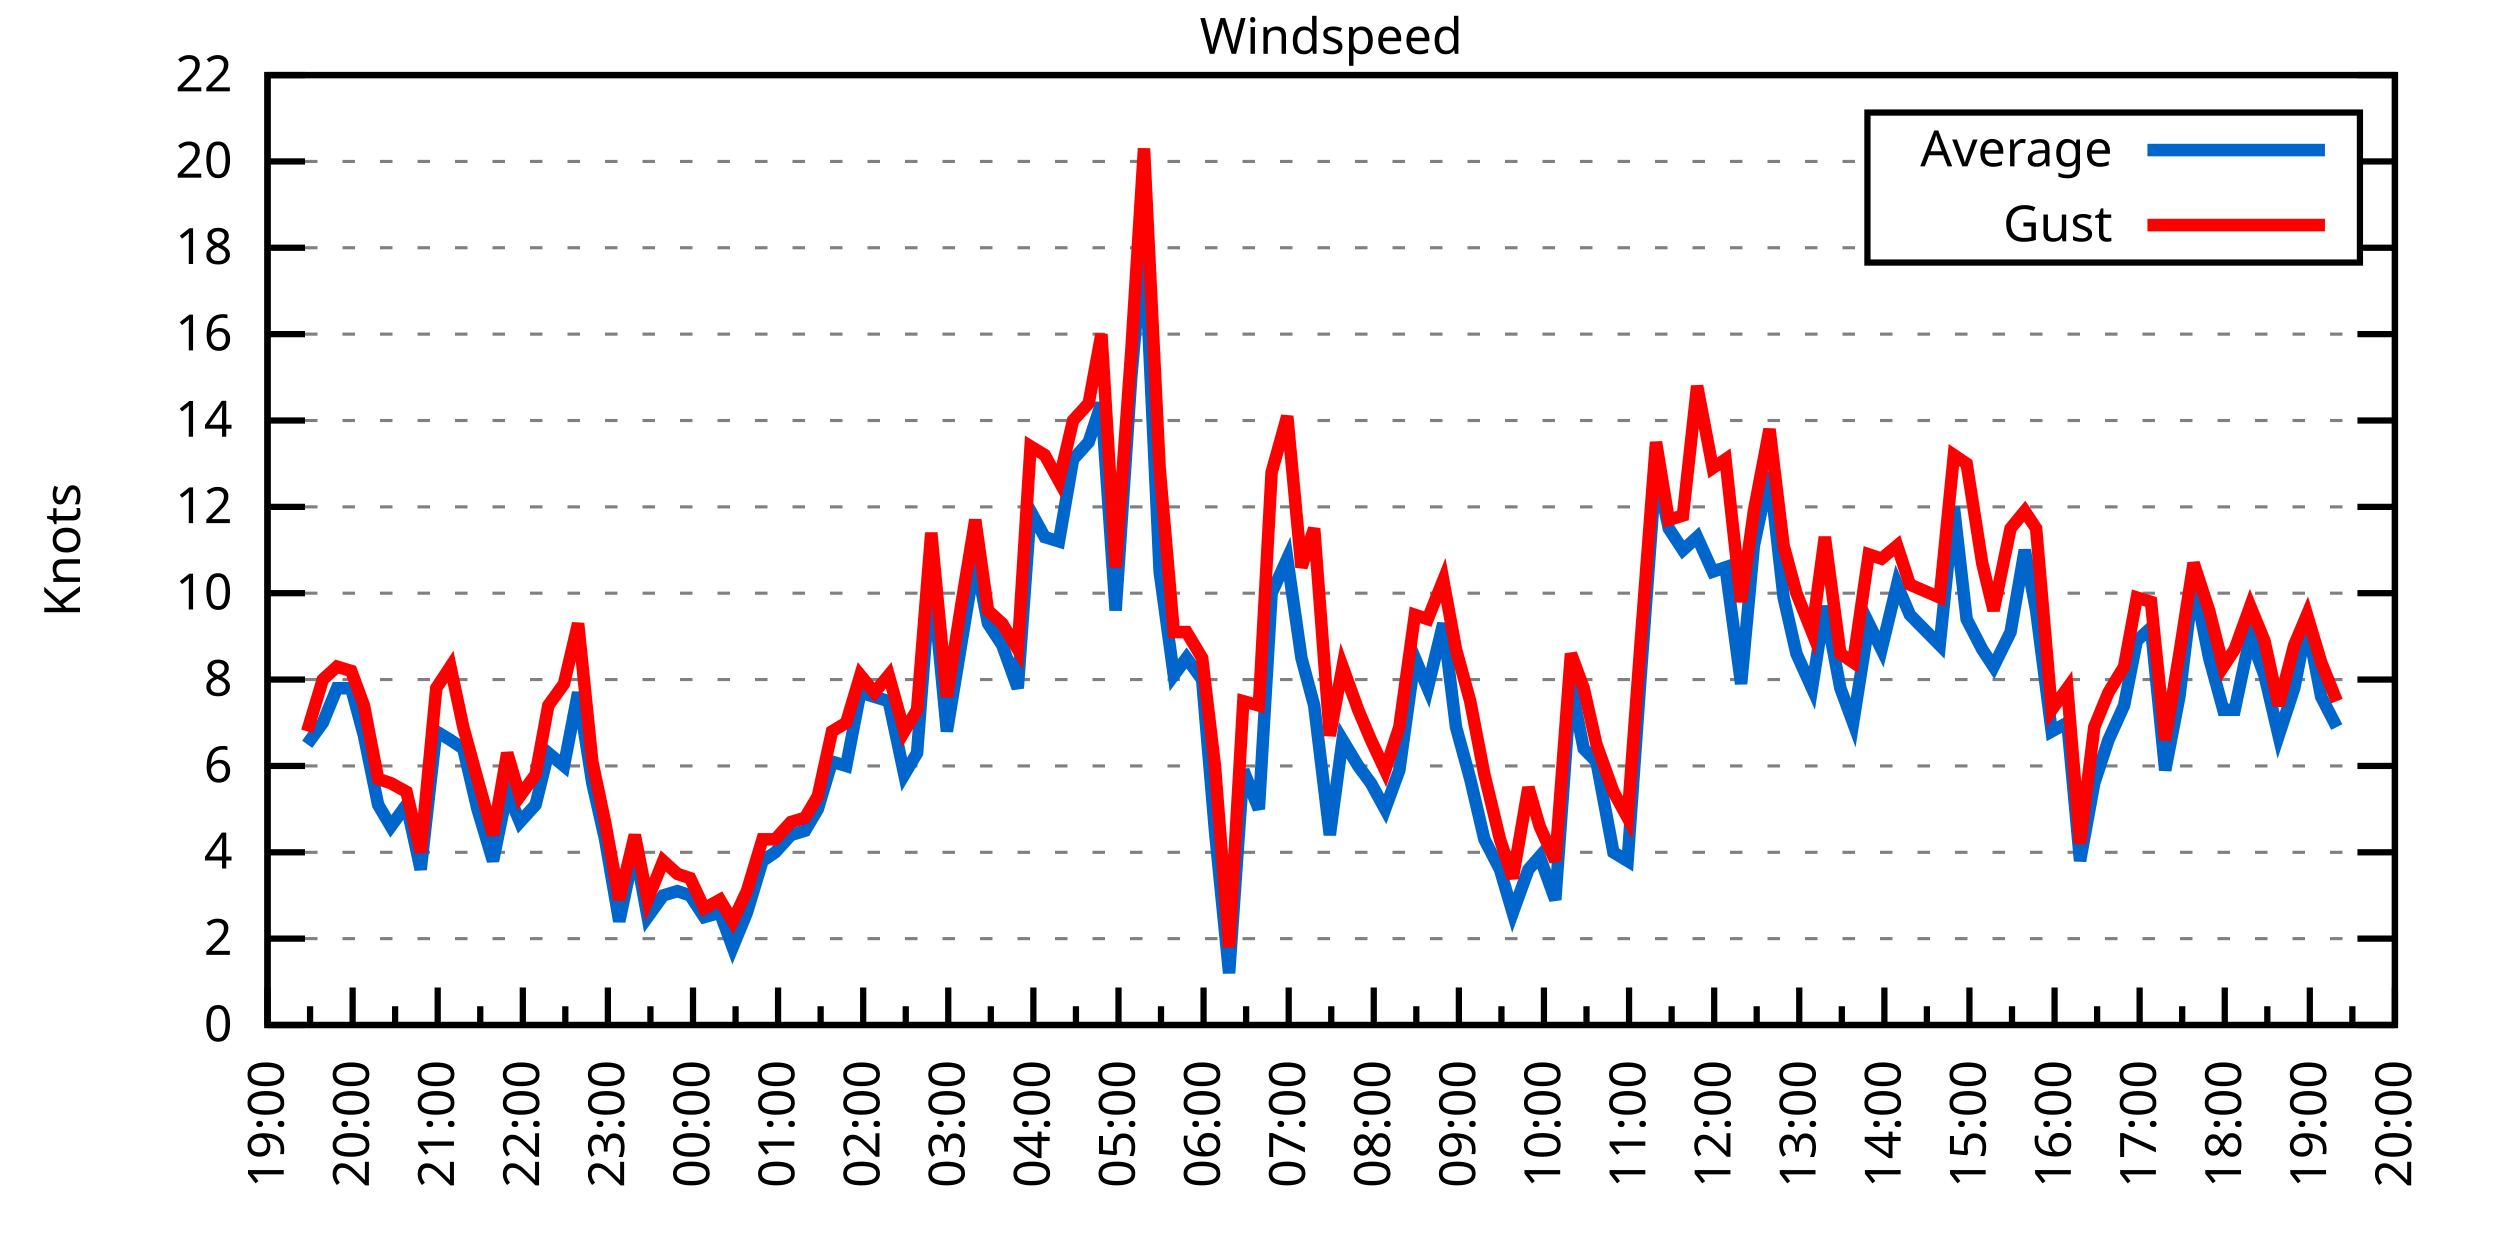
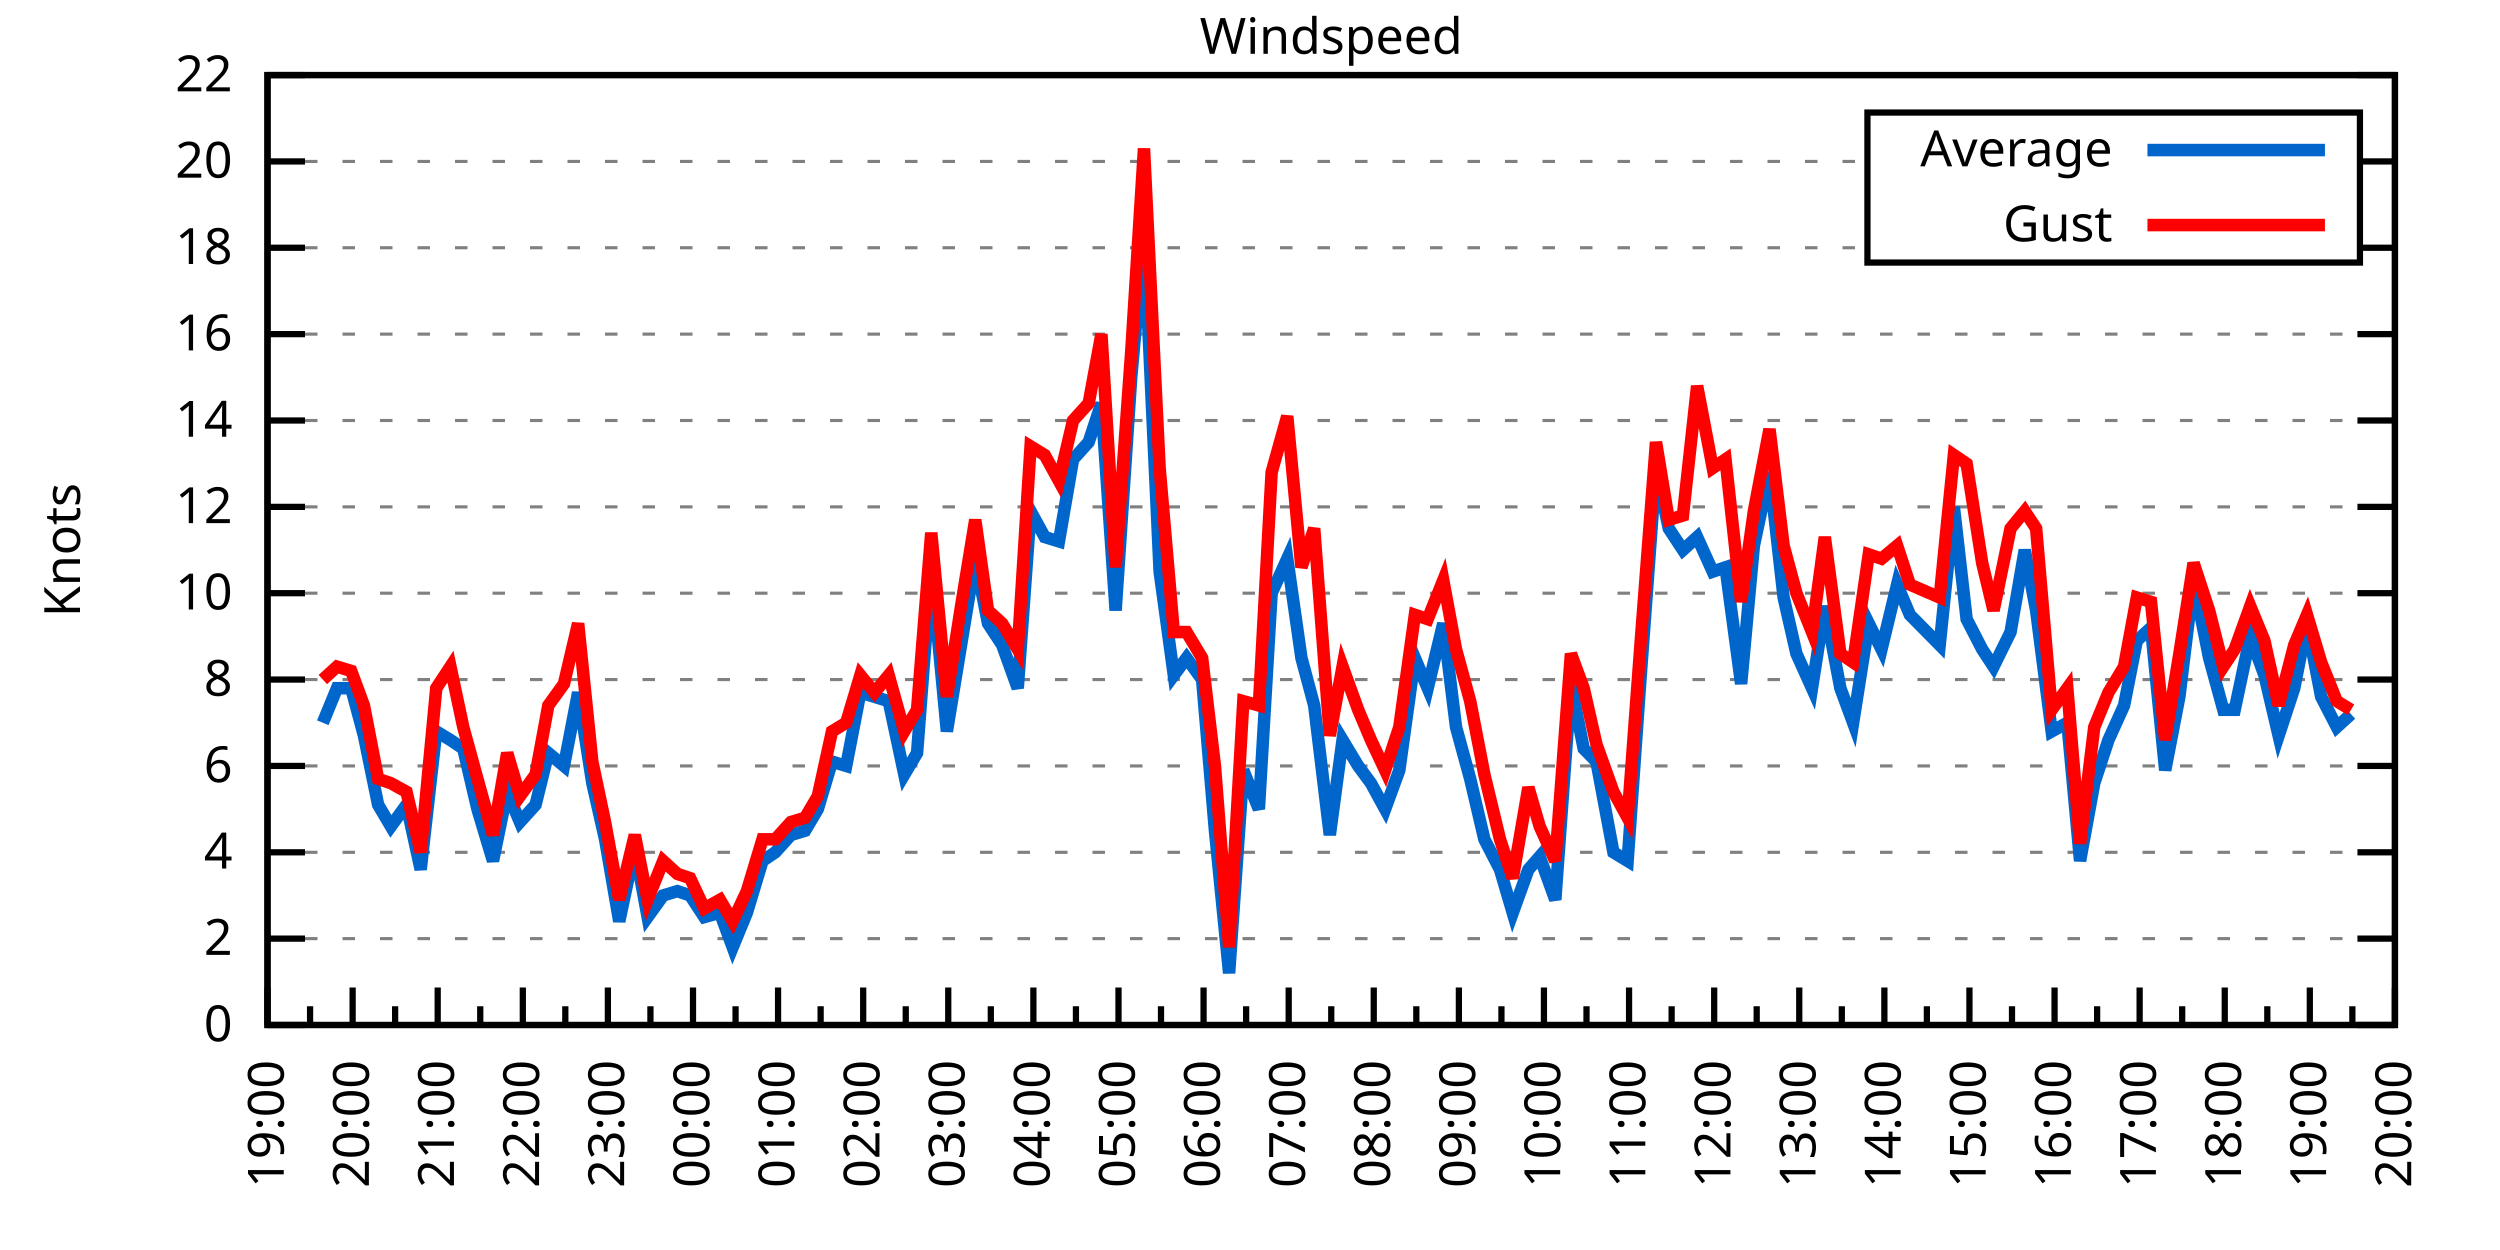
<svg xmlns="http://www.w3.org/2000/svg" xmlns:xlink="http://www.w3.org/1999/xlink" width="400" height="200" viewBox="0 0 400 200">
  <g id="gnuplot_canvas">
    <rect x="0" y="0" width="400" height="200" fill="none" />
    <defs>
      <circle id="gpDot" r="0.5" stroke-width="0.5" stroke="currentColor" />
      <path id="gpPt0" stroke-width="0.333" stroke="currentColor" d="M-1,0 h2 M0,-1 v2" />
      <path id="gpPt1" stroke-width="0.333" stroke="currentColor" d="M-1,-1 L1,1 M1,-1 L-1,1" />
      <path id="gpPt2" stroke-width="0.333" stroke="currentColor" d="M-1,0 L1,0 M0,-1 L0,1 M-1,-1 L1,1 M-1,1 L1,-1" />
      <rect id="gpPt3" stroke-width="0.333" stroke="currentColor" x="-1" y="-1" width="2" height="2" />
      <rect id="gpPt4" stroke-width="0.333" stroke="currentColor" fill="currentColor" x="-1" y="-1" width="2" height="2" />
      <circle id="gpPt5" stroke-width="0.333" stroke="currentColor" cx="0" cy="0" r="1" />
      <use xlink:href="#gpPt5" id="gpPt6" fill="currentColor" stroke="none" />
      <path id="gpPt7" stroke-width="0.333" stroke="currentColor" d="M0,-1.33 L-1.33,0.67 L1.33,0.67 z" />
      <use xlink:href="#gpPt7" id="gpPt8" fill="currentColor" stroke="none" />
      <use xlink:href="#gpPt7" id="gpPt9" stroke="currentColor" transform="rotate(180)" />
      <use xlink:href="#gpPt9" id="gpPt10" fill="currentColor" stroke="none" />
      <use xlink:href="#gpPt3" id="gpPt11" stroke="currentColor" transform="rotate(45)" />
      <use xlink:href="#gpPt11" id="gpPt12" fill="currentColor" stroke="none" />
      <path id="gpPt13" stroke-width="0.333" stroke="currentColor" d="M0,1.330 L1.265,0.411 L0.782,-1.067 L-0.782,-1.076 L-1.265,0.411 z" />
      <use xlink:href="#gpPt13" id="gpPt14" fill="currentColor" stroke="none" />
      <filter id="textbox" filterUnits="objectBoundingBox" x="0" y="0" height="1" width="1">
        <feFlood flood-color="white" flood-opacity="1" result="bgnd" />
        <feComposite in="SourceGraphic" in2="bgnd" operator="atop" />
      </filter>
      <filter id="greybox" filterUnits="objectBoundingBox" x="0" y="0" height="1" width="1">
        <feFlood flood-color="lightgrey" flood-opacity="1" result="grey" />
        <feComposite in="SourceGraphic" in2="grey" operator="atop" />
      </filter>
    </defs>
    <g fill="none" color="white" stroke="currentColor" stroke-width="1.00" stroke-linecap="butt" stroke-linejoin="miter">
</g>
    <g fill="none" color="black" stroke="currentColor" stroke-width="1.00" stroke-linecap="butt" stroke-linejoin="miter">
      <g stroke="none" shape-rendering="crispEdges">
        <polygon fill="rgb(255, 255, 255)" points="42.80,164.00 383.18,164.00 383.18,12.02 42.80,12.02 " />
      </g>
    </g>
    <g fill="none" color="black" stroke="currentColor" stroke-width="1.00" stroke-linecap="butt" stroke-linejoin="miter">
</g>
    <g fill="none" color="black" stroke="black" stroke-width="0.50" stroke-linecap="butt" stroke-linejoin="miter">
</g>
    <g fill="none" color="gray" stroke="currentColor" stroke-width="0.50" stroke-linecap="butt" stroke-linejoin="miter">
      <path stroke="gray" stroke-dasharray="2,4" class="gridline" d="M42.80,164.00 L383.19,164.00  " />
    </g>
    <g fill="none" color="gray" stroke="gray" stroke-width="1.00" stroke-linecap="butt" stroke-linejoin="miter">
</g>
    <g fill="none" color="black" stroke="currentColor" stroke-width="1.00" stroke-linecap="butt" stroke-linejoin="miter">
      <path stroke="black" d="M42.80,164.00 L48.80,164.00 M383.19,164.00 L377.19,164.00  " />
      <g transform="translate(37.20,166.60)" stroke="none" fill="black" font-family="Sans" font-size="8.00" text-anchor="end">
        <text>
          <tspan font-family="Sans"> 0</tspan>
        </text>
      </g>
    </g>
    <g fill="none" color="black" stroke="currentColor" stroke-width="1.00" stroke-linecap="butt" stroke-linejoin="miter">
</g>
    <g fill="none" color="black" stroke="black" stroke-width="0.50" stroke-linecap="butt" stroke-linejoin="miter">
</g>
    <g fill="none" color="gray" stroke="currentColor" stroke-width="0.50" stroke-linecap="butt" stroke-linejoin="miter">
      <path stroke="gray" stroke-dasharray="2,4" class="gridline" d="M42.80,150.18 L383.19,150.18  " />
    </g>
    <g fill="none" color="gray" stroke="gray" stroke-width="1.00" stroke-linecap="butt" stroke-linejoin="miter">
</g>
    <g fill="none" color="black" stroke="currentColor" stroke-width="1.00" stroke-linecap="butt" stroke-linejoin="miter">
      <path stroke="black" d="M42.80,150.18 L48.80,150.18 M383.19,150.18 L377.19,150.18  " />
      <g transform="translate(37.20,152.78)" stroke="none" fill="black" font-family="Sans" font-size="8.00" text-anchor="end">
        <text>
          <tspan font-family="Sans"> 2</tspan>
        </text>
      </g>
    </g>
    <g fill="none" color="black" stroke="currentColor" stroke-width="1.00" stroke-linecap="butt" stroke-linejoin="miter">
</g>
    <g fill="none" color="black" stroke="black" stroke-width="0.50" stroke-linecap="butt" stroke-linejoin="miter">
</g>
    <g fill="none" color="gray" stroke="currentColor" stroke-width="0.50" stroke-linecap="butt" stroke-linejoin="miter">
      <path stroke="gray" stroke-dasharray="2,4" class="gridline" d="M42.80,136.37 L383.19,136.37  " />
    </g>
    <g fill="none" color="gray" stroke="gray" stroke-width="1.00" stroke-linecap="butt" stroke-linejoin="miter">
</g>
    <g fill="none" color="black" stroke="currentColor" stroke-width="1.00" stroke-linecap="butt" stroke-linejoin="miter">
      <path stroke="black" d="M42.80,136.37 L48.80,136.37 M383.19,136.37 L377.19,136.37  " />
      <g transform="translate(37.20,138.97)" stroke="none" fill="black" font-family="Sans" font-size="8.00" text-anchor="end">
        <text>
          <tspan font-family="Sans"> 4</tspan>
        </text>
      </g>
    </g>
    <g fill="none" color="black" stroke="currentColor" stroke-width="1.00" stroke-linecap="butt" stroke-linejoin="miter">
</g>
    <g fill="none" color="black" stroke="black" stroke-width="0.50" stroke-linecap="butt" stroke-linejoin="miter">
</g>
    <g fill="none" color="gray" stroke="currentColor" stroke-width="0.50" stroke-linecap="butt" stroke-linejoin="miter">
      <path stroke="gray" stroke-dasharray="2,4" class="gridline" d="M42.80,122.55 L383.19,122.55  " />
    </g>
    <g fill="none" color="gray" stroke="gray" stroke-width="1.00" stroke-linecap="butt" stroke-linejoin="miter">
</g>
    <g fill="none" color="black" stroke="currentColor" stroke-width="1.00" stroke-linecap="butt" stroke-linejoin="miter">
      <path stroke="black" d="M42.80,122.55 L48.80,122.55 M383.19,122.55 L377.19,122.55  " />
      <g transform="translate(37.20,125.15)" stroke="none" fill="black" font-family="Sans" font-size="8.00" text-anchor="end">
        <text>
          <tspan font-family="Sans"> 6</tspan>
        </text>
      </g>
    </g>
    <g fill="none" color="black" stroke="currentColor" stroke-width="1.00" stroke-linecap="butt" stroke-linejoin="miter">
</g>
    <g fill="none" color="black" stroke="black" stroke-width="0.50" stroke-linecap="butt" stroke-linejoin="miter">
</g>
    <g fill="none" color="gray" stroke="currentColor" stroke-width="0.50" stroke-linecap="butt" stroke-linejoin="miter">
      <path stroke="gray" stroke-dasharray="2,4" class="gridline" d="M42.80,108.73 L383.19,108.73  " />
    </g>
    <g fill="none" color="gray" stroke="gray" stroke-width="1.00" stroke-linecap="butt" stroke-linejoin="miter">
</g>
    <g fill="none" color="black" stroke="currentColor" stroke-width="1.00" stroke-linecap="butt" stroke-linejoin="miter">
      <path stroke="black" d="M42.80,108.73 L48.80,108.73 M383.19,108.73 L377.19,108.73  " />
      <g transform="translate(37.20,111.33)" stroke="none" fill="black" font-family="Sans" font-size="8.00" text-anchor="end">
        <text>
          <tspan font-family="Sans"> 8</tspan>
        </text>
      </g>
    </g>
    <g fill="none" color="black" stroke="currentColor" stroke-width="1.00" stroke-linecap="butt" stroke-linejoin="miter">
</g>
    <g fill="none" color="black" stroke="black" stroke-width="0.50" stroke-linecap="butt" stroke-linejoin="miter">
</g>
    <g fill="none" color="gray" stroke="currentColor" stroke-width="0.50" stroke-linecap="butt" stroke-linejoin="miter">
      <path stroke="gray" stroke-dasharray="2,4" class="gridline" d="M42.80,94.91 L383.19,94.91  " />
    </g>
    <g fill="none" color="gray" stroke="gray" stroke-width="1.00" stroke-linecap="butt" stroke-linejoin="miter">
</g>
    <g fill="none" color="black" stroke="currentColor" stroke-width="1.00" stroke-linecap="butt" stroke-linejoin="miter">
      <path stroke="black" d="M42.80,94.91 L48.80,94.91 M383.19,94.91 L377.19,94.91  " />
      <g transform="translate(37.20,97.51)" stroke="none" fill="black" font-family="Sans" font-size="8.00" text-anchor="end">
        <text>
          <tspan font-family="Sans"> 10</tspan>
        </text>
      </g>
    </g>
    <g fill="none" color="black" stroke="currentColor" stroke-width="1.00" stroke-linecap="butt" stroke-linejoin="miter">
</g>
    <g fill="none" color="black" stroke="black" stroke-width="0.50" stroke-linecap="butt" stroke-linejoin="miter">
</g>
    <g fill="none" color="gray" stroke="currentColor" stroke-width="0.50" stroke-linecap="butt" stroke-linejoin="miter">
      <path stroke="gray" stroke-dasharray="2,4" class="gridline" d="M42.80,81.10 L383.19,81.10  " />
    </g>
    <g fill="none" color="gray" stroke="gray" stroke-width="1.00" stroke-linecap="butt" stroke-linejoin="miter">
</g>
    <g fill="none" color="black" stroke="currentColor" stroke-width="1.00" stroke-linecap="butt" stroke-linejoin="miter">
      <path stroke="black" d="M42.80,81.10 L48.80,81.10 M383.19,81.10 L377.19,81.10  " />
      <g transform="translate(37.20,83.70)" stroke="none" fill="black" font-family="Sans" font-size="8.00" text-anchor="end">
        <text>
          <tspan font-family="Sans"> 12</tspan>
        </text>
      </g>
    </g>
    <g fill="none" color="black" stroke="currentColor" stroke-width="1.00" stroke-linecap="butt" stroke-linejoin="miter">
</g>
    <g fill="none" color="black" stroke="black" stroke-width="0.50" stroke-linecap="butt" stroke-linejoin="miter">
</g>
    <g fill="none" color="gray" stroke="currentColor" stroke-width="0.50" stroke-linecap="butt" stroke-linejoin="miter">
      <path stroke="gray" stroke-dasharray="2,4" class="gridline" d="M42.80,67.28 L383.19,67.28  " />
    </g>
    <g fill="none" color="gray" stroke="gray" stroke-width="1.00" stroke-linecap="butt" stroke-linejoin="miter">
</g>
    <g fill="none" color="black" stroke="currentColor" stroke-width="1.00" stroke-linecap="butt" stroke-linejoin="miter">
      <path stroke="black" d="M42.80,67.28 L48.80,67.28 M383.19,67.28 L377.19,67.28  " />
      <g transform="translate(37.20,69.88)" stroke="none" fill="black" font-family="Sans" font-size="8.00" text-anchor="end">
        <text>
          <tspan font-family="Sans"> 14</tspan>
        </text>
      </g>
    </g>
    <g fill="none" color="black" stroke="currentColor" stroke-width="1.00" stroke-linecap="butt" stroke-linejoin="miter">
</g>
    <g fill="none" color="black" stroke="black" stroke-width="0.50" stroke-linecap="butt" stroke-linejoin="miter">
</g>
    <g fill="none" color="gray" stroke="currentColor" stroke-width="0.50" stroke-linecap="butt" stroke-linejoin="miter">
      <path stroke="gray" stroke-dasharray="2,4" class="gridline" d="M42.80,53.46 L383.19,53.46  " />
    </g>
    <g fill="none" color="gray" stroke="gray" stroke-width="1.00" stroke-linecap="butt" stroke-linejoin="miter">
</g>
    <g fill="none" color="black" stroke="currentColor" stroke-width="1.00" stroke-linecap="butt" stroke-linejoin="miter">
      <path stroke="black" d="M42.80,53.46 L48.80,53.46 M383.19,53.46 L377.19,53.46  " />
      <g transform="translate(37.20,56.06)" stroke="none" fill="black" font-family="Sans" font-size="8.00" text-anchor="end">
        <text>
          <tspan font-family="Sans"> 16</tspan>
        </text>
      </g>
    </g>
    <g fill="none" color="black" stroke="currentColor" stroke-width="1.00" stroke-linecap="butt" stroke-linejoin="miter">
</g>
    <g fill="none" color="black" stroke="black" stroke-width="0.50" stroke-linecap="butt" stroke-linejoin="miter">
</g>
    <g fill="none" color="gray" stroke="currentColor" stroke-width="0.50" stroke-linecap="butt" stroke-linejoin="miter">
      <path stroke="gray" stroke-dasharray="2,4" class="gridline" d="M42.80,39.64 L298.79,39.64 M377.59,39.64 L383.19,39.64  " />
    </g>
    <g fill="none" color="gray" stroke="gray" stroke-width="1.00" stroke-linecap="butt" stroke-linejoin="miter">
</g>
    <g fill="none" color="black" stroke="currentColor" stroke-width="1.00" stroke-linecap="butt" stroke-linejoin="miter">
      <path stroke="black" d="M42.80,39.64 L48.80,39.64 M383.19,39.64 L377.19,39.64  " />
      <g transform="translate(37.20,42.24)" stroke="none" fill="black" font-family="Sans" font-size="8.00" text-anchor="end">
        <text>
          <tspan font-family="Sans"> 18</tspan>
        </text>
      </g>
    </g>
    <g fill="none" color="black" stroke="currentColor" stroke-width="1.00" stroke-linecap="butt" stroke-linejoin="miter">
</g>
    <g fill="none" color="black" stroke="black" stroke-width="0.50" stroke-linecap="butt" stroke-linejoin="miter">
</g>
    <g fill="none" color="gray" stroke="currentColor" stroke-width="0.50" stroke-linecap="butt" stroke-linejoin="miter">
      <path stroke="gray" stroke-dasharray="2,4" class="gridline" d="M42.80,25.83 L298.79,25.83 M377.59,25.83 L383.19,25.83  " />
    </g>
    <g fill="none" color="gray" stroke="gray" stroke-width="1.00" stroke-linecap="butt" stroke-linejoin="miter">
</g>
    <g fill="none" color="black" stroke="currentColor" stroke-width="1.00" stroke-linecap="butt" stroke-linejoin="miter">
      <path stroke="black" d="M42.80,25.83 L48.80,25.83 M383.19,25.83 L377.19,25.83  " />
      <g transform="translate(37.20,28.43)" stroke="none" fill="black" font-family="Sans" font-size="8.00" text-anchor="end">
        <text>
          <tspan font-family="Sans"> 20</tspan>
        </text>
      </g>
    </g>
    <g fill="none" color="black" stroke="currentColor" stroke-width="1.00" stroke-linecap="butt" stroke-linejoin="miter">
</g>
    <g fill="none" color="black" stroke="black" stroke-width="0.50" stroke-linecap="butt" stroke-linejoin="miter">
</g>
    <g fill="none" color="gray" stroke="currentColor" stroke-width="0.50" stroke-linecap="butt" stroke-linejoin="miter">
      <path stroke="gray" stroke-dasharray="2,4" class="gridline" d="M42.80,12.01 L383.19,12.01  " />
    </g>
    <g fill="none" color="gray" stroke="gray" stroke-width="1.00" stroke-linecap="butt" stroke-linejoin="miter">
</g>
    <g fill="none" color="black" stroke="currentColor" stroke-width="1.00" stroke-linecap="butt" stroke-linejoin="miter">
      <path stroke="black" d="M42.80,12.01 L48.80,12.01 M383.19,12.01 L377.19,12.01  " />
      <g transform="translate(37.20,14.61)" stroke="none" fill="black" font-family="Sans" font-size="8.00" text-anchor="end">
        <text>
          <tspan font-family="Sans"> 22</tspan>
        </text>
      </g>
    </g>
    <g fill="none" color="black" stroke="currentColor" stroke-width="1.00" stroke-linecap="butt" stroke-linejoin="miter">
      <path stroke="black" d="M42.80,164.00 L42.80,158.00  " />
      <g transform="translate(45.40,169.60) rotate(270)" stroke="none" fill="black" font-family="Sans" font-size="8.00" text-anchor="end">
        <text>
          <tspan font-family="Sans">19:00</tspan>
        </text>
      </g>
    </g>
    <g fill="none" color="black" stroke="currentColor" stroke-width="1.00" stroke-linecap="butt" stroke-linejoin="miter">
      <path stroke="black" d="M49.61,164.00 L49.61,161.00 M56.42,164.00 L56.42,158.00  " />
      <g transform="translate(59.02,169.60) rotate(270)" stroke="none" fill="black" font-family="Sans" font-size="8.00" text-anchor="end">
        <text>
          <tspan font-family="Sans">20:00</tspan>
        </text>
      </g>
    </g>
    <g fill="none" color="black" stroke="currentColor" stroke-width="1.00" stroke-linecap="butt" stroke-linejoin="miter">
      <path stroke="black" d="M63.22,164.00 L63.22,161.00 M70.03,164.00 L70.03,158.00  " />
      <g transform="translate(72.63,169.60) rotate(270)" stroke="none" fill="black" font-family="Sans" font-size="8.00" text-anchor="end">
        <text>
          <tspan font-family="Sans">21:00</tspan>
        </text>
      </g>
    </g>
    <g fill="none" color="black" stroke="currentColor" stroke-width="1.00" stroke-linecap="butt" stroke-linejoin="miter">
      <path stroke="black" d="M76.84,164.00 L76.84,161.00 M83.65,164.00 L83.65,158.00  " />
      <g transform="translate(86.25,169.60) rotate(270)" stroke="none" fill="black" font-family="Sans" font-size="8.00" text-anchor="end">
        <text>
          <tspan font-family="Sans">22:00</tspan>
        </text>
      </g>
    </g>
    <g fill="none" color="black" stroke="currentColor" stroke-width="1.00" stroke-linecap="butt" stroke-linejoin="miter">
      <path stroke="black" d="M90.45,164.00 L90.45,161.00 M97.26,164.00 L97.26,158.00  " />
      <g transform="translate(99.86,169.60) rotate(270)" stroke="none" fill="black" font-family="Sans" font-size="8.00" text-anchor="end">
        <text>
          <tspan font-family="Sans">23:00</tspan>
        </text>
      </g>
    </g>
    <g fill="none" color="black" stroke="currentColor" stroke-width="1.00" stroke-linecap="butt" stroke-linejoin="miter">
      <path stroke="black" d="M104.07,164.00 L104.07,161.00 M110.88,164.00 L110.88,158.00  " />
      <g transform="translate(113.48,169.60) rotate(270)" stroke="none" fill="black" font-family="Sans" font-size="8.00" text-anchor="end">
        <text>
          <tspan font-family="Sans">00:00</tspan>
        </text>
      </g>
    </g>
    <g fill="none" color="black" stroke="currentColor" stroke-width="1.00" stroke-linecap="butt" stroke-linejoin="miter">
      <path stroke="black" d="M117.69,164.00 L117.69,161.00 M124.49,164.00 L124.49,158.00  " />
      <g transform="translate(127.09,169.60) rotate(270)" stroke="none" fill="black" font-family="Sans" font-size="8.00" text-anchor="end">
        <text>
          <tspan font-family="Sans">01:00</tspan>
        </text>
      </g>
    </g>
    <g fill="none" color="black" stroke="currentColor" stroke-width="1.00" stroke-linecap="butt" stroke-linejoin="miter">
      <path stroke="black" d="M131.30,164.00 L131.30,161.00 M138.11,164.00 L138.11,158.00  " />
      <g transform="translate(140.71,169.60) rotate(270)" stroke="none" fill="black" font-family="Sans" font-size="8.00" text-anchor="end">
        <text>
          <tspan font-family="Sans">02:00</tspan>
        </text>
      </g>
    </g>
    <g fill="none" color="black" stroke="currentColor" stroke-width="1.00" stroke-linecap="butt" stroke-linejoin="miter">
      <path stroke="black" d="M144.92,164.00 L144.92,161.00 M151.72,164.00 L151.72,158.00  " />
      <g transform="translate(154.32,169.60) rotate(270)" stroke="none" fill="black" font-family="Sans" font-size="8.00" text-anchor="end">
        <text>
          <tspan font-family="Sans">03:00</tspan>
        </text>
      </g>
    </g>
    <g fill="none" color="black" stroke="currentColor" stroke-width="1.00" stroke-linecap="butt" stroke-linejoin="miter">
      <path stroke="black" d="M158.53,164.00 L158.53,161.00 M165.34,164.00 L165.34,158.00  " />
      <g transform="translate(167.94,169.60) rotate(270)" stroke="none" fill="black" font-family="Sans" font-size="8.00" text-anchor="end">
        <text>
          <tspan font-family="Sans">04:00</tspan>
        </text>
      </g>
    </g>
    <g fill="none" color="black" stroke="currentColor" stroke-width="1.00" stroke-linecap="butt" stroke-linejoin="miter">
      <path stroke="black" d="M172.15,164.00 L172.15,161.00 M178.96,164.00 L178.96,158.00  " />
      <g transform="translate(181.56,169.60) rotate(270)" stroke="none" fill="black" font-family="Sans" font-size="8.00" text-anchor="end">
        <text>
          <tspan font-family="Sans">05:00</tspan>
        </text>
      </g>
    </g>
    <g fill="none" color="black" stroke="currentColor" stroke-width="1.00" stroke-linecap="butt" stroke-linejoin="miter">
      <path stroke="black" d="M185.76,164.00 L185.76,161.00 M192.57,164.00 L192.57,158.00  " />
      <g transform="translate(195.17,169.60) rotate(270)" stroke="none" fill="black" font-family="Sans" font-size="8.00" text-anchor="end">
        <text>
          <tspan font-family="Sans">06:00</tspan>
        </text>
      </g>
    </g>
    <g fill="none" color="black" stroke="currentColor" stroke-width="1.00" stroke-linecap="butt" stroke-linejoin="miter">
      <path stroke="black" d="M199.38,164.00 L199.38,161.00 M206.19,164.00 L206.19,158.00  " />
      <g transform="translate(208.79,169.60) rotate(270)" stroke="none" fill="black" font-family="Sans" font-size="8.00" text-anchor="end">
        <text>
          <tspan font-family="Sans">07:00</tspan>
        </text>
      </g>
    </g>
    <g fill="none" color="black" stroke="currentColor" stroke-width="1.00" stroke-linecap="butt" stroke-linejoin="miter">
      <path stroke="black" d="M213.00,164.00 L213.00,161.00 M219.80,164.00 L219.80,158.00  " />
      <g transform="translate(222.40,169.60) rotate(270)" stroke="none" fill="black" font-family="Sans" font-size="8.00" text-anchor="end">
        <text>
          <tspan font-family="Sans">08:00</tspan>
        </text>
      </g>
    </g>
    <g fill="none" color="black" stroke="currentColor" stroke-width="1.00" stroke-linecap="butt" stroke-linejoin="miter">
      <path stroke="black" d="M226.61,164.00 L226.61,161.00 M233.42,164.00 L233.42,158.00  " />
      <g transform="translate(236.02,169.60) rotate(270)" stroke="none" fill="black" font-family="Sans" font-size="8.00" text-anchor="end">
        <text>
          <tspan font-family="Sans">09:00</tspan>
        </text>
      </g>
    </g>
    <g fill="none" color="black" stroke="currentColor" stroke-width="1.00" stroke-linecap="butt" stroke-linejoin="miter">
      <path stroke="black" d="M240.23,164.00 L240.23,161.00 M247.03,164.00 L247.03,158.00  " />
      <g transform="translate(249.63,169.60) rotate(270)" stroke="none" fill="black" font-family="Sans" font-size="8.00" text-anchor="end">
        <text>
          <tspan font-family="Sans">10:00</tspan>
        </text>
      </g>
    </g>
    <g fill="none" color="black" stroke="currentColor" stroke-width="1.00" stroke-linecap="butt" stroke-linejoin="miter">
      <path stroke="black" d="M253.84,164.00 L253.84,161.00 M260.65,164.00 L260.65,158.00  " />
      <g transform="translate(263.25,169.60) rotate(270)" stroke="none" fill="black" font-family="Sans" font-size="8.00" text-anchor="end">
        <text>
          <tspan font-family="Sans">11:00</tspan>
        </text>
      </g>
    </g>
    <g fill="none" color="black" stroke="currentColor" stroke-width="1.00" stroke-linecap="butt" stroke-linejoin="miter">
      <path stroke="black" d="M267.46,164.00 L267.46,161.00 M274.27,164.00 L274.27,158.00  " />
      <g transform="translate(276.87,169.60) rotate(270)" stroke="none" fill="black" font-family="Sans" font-size="8.00" text-anchor="end">
        <text>
          <tspan font-family="Sans">12:00</tspan>
        </text>
      </g>
    </g>
    <g fill="none" color="black" stroke="currentColor" stroke-width="1.00" stroke-linecap="butt" stroke-linejoin="miter">
      <path stroke="black" d="M281.07,164.00 L281.07,161.00 M287.88,164.00 L287.88,158.00  " />
      <g transform="translate(290.48,169.60) rotate(270)" stroke="none" fill="black" font-family="Sans" font-size="8.00" text-anchor="end">
        <text>
          <tspan font-family="Sans">13:00</tspan>
        </text>
      </g>
    </g>
    <g fill="none" color="black" stroke="currentColor" stroke-width="1.00" stroke-linecap="butt" stroke-linejoin="miter">
      <path stroke="black" d="M294.69,164.00 L294.69,161.00 M301.50,164.00 L301.50,158.00  " />
      <g transform="translate(304.10,169.60) rotate(270)" stroke="none" fill="black" font-family="Sans" font-size="8.00" text-anchor="end">
        <text>
          <tspan font-family="Sans">14:00</tspan>
        </text>
      </g>
    </g>
    <g fill="none" color="black" stroke="currentColor" stroke-width="1.00" stroke-linecap="butt" stroke-linejoin="miter">
      <path stroke="black" d="M308.30,164.00 L308.30,161.00 M315.11,164.00 L315.11,158.00  " />
      <g transform="translate(317.71,169.60) rotate(270)" stroke="none" fill="black" font-family="Sans" font-size="8.00" text-anchor="end">
        <text>
          <tspan font-family="Sans">15:00</tspan>
        </text>
      </g>
    </g>
    <g fill="none" color="black" stroke="currentColor" stroke-width="1.00" stroke-linecap="butt" stroke-linejoin="miter">
      <path stroke="black" d="M321.92,164.00 L321.92,161.00 M328.73,164.00 L328.73,158.00  " />
      <g transform="translate(331.33,169.60) rotate(270)" stroke="none" fill="black" font-family="Sans" font-size="8.00" text-anchor="end">
        <text>
          <tspan font-family="Sans">16:00</tspan>
        </text>
      </g>
    </g>
    <g fill="none" color="black" stroke="currentColor" stroke-width="1.00" stroke-linecap="butt" stroke-linejoin="miter">
      <path stroke="black" d="M335.54,164.00 L335.54,161.00 M342.34,164.00 L342.34,158.00  " />
      <g transform="translate(344.94,169.60) rotate(270)" stroke="none" fill="black" font-family="Sans" font-size="8.00" text-anchor="end">
        <text>
          <tspan font-family="Sans">17:00</tspan>
        </text>
      </g>
    </g>
    <g fill="none" color="black" stroke="currentColor" stroke-width="1.00" stroke-linecap="butt" stroke-linejoin="miter">
      <path stroke="black" d="M349.15,164.00 L349.15,161.00 M355.96,164.00 L355.96,158.00  " />
      <g transform="translate(358.56,169.60) rotate(270)" stroke="none" fill="black" font-family="Sans" font-size="8.00" text-anchor="end">
        <text>
          <tspan font-family="Sans">18:00</tspan>
        </text>
      </g>
    </g>
    <g fill="none" color="black" stroke="currentColor" stroke-width="1.00" stroke-linecap="butt" stroke-linejoin="miter">
      <path stroke="black" d="M362.77,164.00 L362.77,161.00 M369.57,164.00 L369.57,158.00  " />
      <g transform="translate(372.17,169.60) rotate(270)" stroke="none" fill="black" font-family="Sans" font-size="8.00" text-anchor="end">
        <text>
          <tspan font-family="Sans">19:00</tspan>
        </text>
      </g>
    </g>
    <g fill="none" color="black" stroke="currentColor" stroke-width="1.00" stroke-linecap="butt" stroke-linejoin="miter">
      <path stroke="black" d="M376.38,164.00 L376.38,161.00 M383.19,164.00 L383.19,158.00  " />
      <g transform="translate(385.79,169.60) rotate(270)" stroke="none" fill="black" font-family="Sans" font-size="8.00" text-anchor="end">
        <text>
          <tspan font-family="Sans">20:00</tspan>
        </text>
      </g>
    </g>
    <g fill="none" color="black" stroke="currentColor" stroke-width="1.00" stroke-linecap="butt" stroke-linejoin="miter">
</g>
    <g fill="none" color="black" stroke="currentColor" stroke-width="1.00" stroke-linecap="butt" stroke-linejoin="miter">
      <path stroke="black" d="M42.80,12.01 L42.80,164.00 L383.19,164.00 L383.19,12.01 L42.80,12.01 Z  " />
    </g>
    <g fill="none" color="black" stroke="currentColor" stroke-width="1.00" stroke-linecap="butt" stroke-linejoin="miter">
      <g transform="translate(12.80,88.01) rotate(270)" stroke="none" fill="black" font-family="Sans" font-size="8.00" text-anchor="middle">
        <text>
          <tspan font-family="Sans">Knots</tspan>
        </text>
      </g>
    </g>
    <g fill="none" color="black" stroke="currentColor" stroke-width="1.00" stroke-linecap="butt" stroke-linejoin="miter">
</g>
    <g fill="none" color="black" stroke="currentColor" stroke-width="1.00" stroke-linecap="butt" stroke-linejoin="miter">
      <path stroke="black" d="M298.79,42.01 L298.79,18.01 L377.59,18.01 L377.59,42.01 L298.79,42.01 Z  " />
    </g>
    <g id="Windspeed_plot_1">
      <g fill="none" color="white" stroke="black" stroke-width="2.00" stroke-linecap="butt" stroke-linejoin="miter">
</g>
      <g fill="none" color="black" stroke="currentColor" stroke-width="2.00" stroke-linecap="butt" stroke-linejoin="miter">
        <g transform="translate(337.99,26.61)" stroke="none" fill="black" font-family="Sans" font-size="8.00" text-anchor="end">
          <text>
            <tspan font-family="Sans">Average</tspan>
          </text>
        </g>
      </g>
      <g fill="none" color="black" stroke="currentColor" stroke-width="2.00" stroke-linecap="butt" stroke-linejoin="miter">
-         <path stroke="rgb(  0, 102, 204)" d="M343.59,24.01 L371.99,24.01 M49.15,119.09 L51.65,115.64 L53.92,110.11 L56.19,110.11 L58.23,117.71 L60.50,128.77   L62.54,132.22 L65.04,128.77 L67.31,139.13 L69.80,117.02 L72.07,118.40 L74.12,119.78 L76.39,129.46 L78.88,137.75   L81.15,126.69 L83.19,131.53 L85.69,128.77 L87.73,120.48 L90.23,122.55 L92.50,110.80 L94.77,125.31 L96.81,134.29   L99.08,147.42 L101.57,135.67 L103.62,146.73 L106.11,143.27 L108.38,142.58 L110.42,143.27 L112.69,146.73 L115.19,146.04   L117.23,151.56 L119.50,146.04 L122.00,137.75 L124.04,136.37 L126.54,133.60 L128.81,132.91 L130.85,129.46 L133.12,121.86   L135.39,122.55 L137.66,110.80 L139.92,111.49 L142.19,112.19 L144.69,123.93 L146.73,120.48 L149.00,90.77 L151.50,117.02   L153.77,103.20 L156.04,89.39 L158.08,99.75 L160.35,103.20 L162.84,110.11 L164.89,81.79 L167.16,85.93 L169.43,86.62   L171.69,73.50 L174.19,70.73 L176.23,64.52 L178.50,97.68 L181.00,60.37 L183.04,37.57 L185.54,91.46 L187.81,108.04   L189.85,105.28 L192.34,108.73 L194.39,132.91 L196.66,155.71 L198.93,123.24 L201.42,129.46 L203.46,94.91 L205.96,89.39   L208.23,105.28 L210.27,112.88 L212.77,133.60 L214.81,118.40 L217.31,122.55 L219.35,125.31 L221.62,129.46 L223.89,123.24   L226.38,105.28 L228.43,110.11 L230.92,99.75 L232.96,116.33 L235.23,124.62 L237.50,134.29 L240.00,139.13 L242.04,146.04   L244.54,139.13 L246.35,137.06 L248.85,143.96 L251.35,109.42 L253.39,119.78 L255.43,121.86 L258.15,136.37 L260.42,137.75   L262.47,108.73 L264.96,74.88 L267.00,84.55 L269.27,88.00 L271.54,85.93 L274.04,91.46 L276.08,90.77 L278.58,109.42   L280.62,87.31 L283.12,75.57 L285.38,95.60 L287.43,104.59 L289.92,110.11 L291.97,96.99 L294.46,110.11 L296.50,115.64   L299.00,99.75 L301.04,103.89 L303.54,93.53 L305.58,98.37 L310.35,103.20 L312.62,81.10 L314.66,99.06 L317.15,103.89   L318.97,106.66 L321.69,101.13 L323.96,88.00 L325.78,97.68 L328.27,117.02 L330.77,115.64 L332.81,137.75 L335.08,125.31   L337.35,118.40 L339.85,112.88 L341.89,102.51 L344.16,100.44 L346.43,123.24 L348.70,111.49 L350.97,92.84 L353.46,105.28   L355.73,113.57 L357.55,113.57 L360.04,101.82 L362.31,108.04 L364.58,117.71 L367.08,110.11 L369.12,99.75 L371.39,111.49   L373.89,116.33  " />
+         <path stroke="rgb(  0, 102, 204)" d="M343.59,24.01 L371.99,24.01 M51.65,115.64 L53.92,110.11 L56.19,110.11 L58.23,117.71 L60.50,128.77 L62.54,132.22   L65.04,128.77 L67.31,139.13 L69.80,117.02 L72.07,118.40 L74.12,119.78 L76.39,129.46 L78.88,137.75 L81.15,126.69   L83.19,131.53 L85.69,128.77 L87.73,120.48 L90.23,122.55 L92.50,110.80 L94.77,125.31 L96.81,134.29 L99.08,147.42   L101.57,135.67 L103.62,146.73 L106.11,143.27 L108.38,142.58 L110.42,143.27 L112.69,146.73 L115.19,146.04 L117.23,151.56   L119.50,146.04 L122.00,137.75 L124.04,136.37 L126.54,133.60 L128.81,132.91 L130.85,129.46 L133.12,121.86 L135.39,122.55   L137.66,110.80 L139.92,111.49 L142.19,112.19 L144.69,123.93 L146.73,120.48 L149.00,90.77 L151.50,117.02 L153.77,103.20   L156.04,89.39 L158.08,99.75 L160.35,103.20 L162.84,110.11 L164.89,81.79 L167.16,85.93 L169.43,86.62 L171.69,73.50   L174.19,70.73 L176.23,64.52 L178.50,97.68 L181.00,60.37 L183.04,37.57 L185.54,91.46 L187.81,108.04 L189.85,105.28   L192.34,108.73 L194.39,132.91 L196.66,155.71 L198.93,123.24 L201.42,129.46 L203.46,94.91 L205.96,89.39 L208.23,105.28   L210.27,112.88 L212.77,133.60 L214.81,118.40 L217.31,122.55 L219.35,125.31 L221.62,129.46 L223.89,123.24 L226.38,105.28   L228.43,110.11 L230.92,99.75 L232.96,116.33 L235.23,124.62 L237.50,134.29 L240.00,139.13 L242.04,146.04 L244.54,139.13   L246.35,137.06 L248.85,143.96 L251.35,109.42 L253.39,119.78 L255.43,121.86 L258.15,136.37 L260.42,137.75 L262.47,108.73   L264.96,74.88 L267.00,84.55 L269.27,88.00 L271.54,85.93 L274.04,91.46 L276.08,90.77 L278.58,109.42 L280.62,87.31   L283.12,75.57 L285.38,95.60 L287.43,104.59 L289.92,110.11 L291.97,96.99 L294.46,110.11 L296.50,115.64 L299.00,99.75   L301.04,103.89 L303.54,93.53 L305.58,98.37 L310.35,103.20 L312.62,81.10 L314.66,99.06 L317.15,103.89 L318.97,106.66   L321.69,101.13 L323.96,88.00 L325.78,97.68 L328.27,117.02 L330.77,115.64 L332.81,137.75 L335.08,125.31 L337.35,118.40   L339.85,112.88 L341.89,102.51 L344.16,100.44 L346.43,123.24 L348.70,111.49 L350.97,92.84 L353.46,105.28 L355.73,113.57   L357.55,113.57 L360.04,101.82 L362.31,108.04 L364.58,117.71 L367.08,110.11 L369.12,99.75 L371.39,111.49 L373.89,116.33   L376.16,114.26  " />
      </g>
    </g>
    <g id="Windspeed_plot_2">
      <g fill="none" color="black" stroke="currentColor" stroke-width="2.00" stroke-linecap="butt" stroke-linejoin="miter">
        <g transform="translate(337.99,38.61)" stroke="none" fill="black" font-family="Sans" font-size="8.00" text-anchor="end">
          <text>
            <tspan font-family="Sans">Gust</tspan>
          </text>
        </g>
      </g>
      <g fill="none" color="black" stroke="currentColor" stroke-width="2.00" stroke-linecap="butt" stroke-linejoin="miter">
-         <path stroke="rgb(255,   0,   0)" d="M343.59,36.01 L371.99,36.01 M49.15,117.02 L51.65,108.73 L53.92,106.66 L56.19,107.35 L58.23,112.88 L60.50,124.62   L62.54,125.31 L65.04,126.69 L67.31,136.37 L69.80,110.11 L72.07,106.66 L74.12,116.33 L76.39,124.62 L78.88,133.60   L81.15,120.48 L83.19,127.38 L85.69,123.93 L87.73,112.88 L90.23,109.42 L92.50,99.75 L94.77,121.86 L96.81,131.53   L99.08,143.96 L101.57,133.60 L103.62,143.96 L106.11,137.75 L108.38,139.82 L110.42,140.51 L112.69,145.35 L115.19,143.96   L117.23,147.42 L119.50,142.58 L122.00,134.29 L124.04,134.29 L126.54,131.53 L128.81,130.84 L130.85,127.38 L133.12,117.02   L135.39,115.64 L137.66,108.04 L139.92,110.80 L142.19,108.04 L144.69,117.02 L146.73,113.57 L149.00,85.24 L151.50,111.49   L153.77,96.99 L156.04,83.17 L158.08,97.68 L160.35,99.75 L162.84,103.89 L164.89,71.42 L167.16,72.81 L169.43,76.95   L171.69,67.28 L174.19,64.52 L176.23,53.46 L178.50,90.77 L181.00,56.23 L183.04,23.75 L185.54,74.88 L187.81,101.13   L189.85,101.13 L192.34,105.28 L194.39,122.55 L196.66,151.56 L198.93,112.19 L201.42,112.88 L203.46,75.57 L205.96,66.59   L208.23,90.77 L210.27,84.55 L212.77,117.71 L214.81,106.66 L217.31,113.57 L219.35,118.40 L221.62,123.24 L223.89,116.33   L226.38,98.37 L228.43,99.06 L230.92,92.84 L232.96,103.89 L235.23,112.19 L237.50,123.93 L240.00,134.29 L242.04,140.51   L244.54,126.00 L246.35,132.22 L248.85,137.75 L251.35,104.59 L253.39,110.11 L255.43,119.09 L258.15,126.69 L260.42,130.84   L262.47,103.20 L264.96,70.73 L267.00,83.17 L269.27,82.48 L271.54,61.75 L274.04,74.88 L276.08,73.50 L278.58,96.30   L280.62,81.79 L283.12,68.66 L285.38,87.31 L287.43,94.91 L289.92,101.13 L291.97,85.93 L294.46,104.59 L296.50,105.97   L299.00,88.70 L301.04,89.39 L303.54,87.31 L305.58,93.53 L310.35,95.60 L312.62,72.81 L314.66,74.19 L317.15,90.08   L318.97,97.68 L321.69,84.55 L323.96,81.79 L325.78,84.55 L328.27,113.57 L330.77,110.11 L332.81,134.98 L335.08,116.33   L337.35,110.80 L339.85,106.66 L341.89,95.60 L344.16,96.30 L346.43,118.40 L348.70,104.59 L350.97,90.08 L353.46,97.68   L355.73,106.66 L357.55,103.89 L360.04,96.99 L362.31,102.51 L364.58,112.88 L367.08,103.20 L369.12,98.37 L371.39,105.97   L373.89,112.19  " />
+         <path stroke="rgb(255,   0,   0)" d="M343.59,36.01 L371.99,36.01 M51.65,108.73 L53.92,106.66 L56.19,107.35 L58.23,112.88 L60.50,124.62 L62.54,125.31   L65.04,126.69 L67.31,136.37 L69.80,110.11 L72.07,106.66 L74.12,116.33 L76.39,124.62 L78.88,133.60 L81.15,120.48   L83.19,127.38 L85.69,123.93 L87.73,112.88 L90.23,109.42 L92.50,99.75 L94.77,121.86 L96.81,131.53 L99.08,143.96   L101.57,133.60 L103.62,143.96 L106.11,137.75 L108.38,139.82 L110.42,140.51 L112.69,145.35 L115.19,143.96 L117.23,147.42   L119.50,142.58 L122.00,134.29 L124.04,134.29 L126.54,131.53 L128.81,130.84 L130.85,127.38 L133.12,117.02 L135.39,115.64   L137.66,108.04 L139.92,110.80 L142.19,108.04 L144.69,117.02 L146.73,113.57 L149.00,85.24 L151.50,111.49 L153.77,96.99   L156.04,83.17 L158.08,97.68 L160.35,99.75 L162.84,103.89 L164.89,71.42 L167.16,72.81 L169.43,76.95 L171.69,67.28   L174.19,64.52 L176.23,53.46 L178.50,90.77 L181.00,56.23 L183.04,23.75 L185.54,74.88 L187.81,101.13 L189.85,101.13   L192.34,105.28 L194.39,122.55 L196.66,151.56 L198.93,112.19 L201.42,112.88 L203.46,75.57 L205.96,66.59 L208.23,90.77   L210.27,84.55 L212.77,117.71 L214.81,106.66 L217.31,113.57 L219.35,118.40 L221.62,123.24 L223.89,116.33 L226.38,98.37   L228.43,99.06 L230.92,92.84 L232.96,103.89 L235.23,112.19 L237.50,123.93 L240.00,134.29 L242.04,140.51 L244.54,126.00   L246.35,132.22 L248.85,137.75 L251.35,104.59 L253.39,110.11 L255.43,119.09 L258.15,126.69 L260.42,130.84 L262.47,103.20   L264.96,70.73 L267.00,83.17 L269.27,82.48 L271.54,61.75 L274.04,74.88 L276.08,73.50 L278.58,96.30 L280.62,81.79   L283.12,68.66 L285.38,87.31 L287.43,94.91 L289.92,101.13 L291.97,85.93 L294.46,104.59 L296.50,105.97 L299.00,88.70   L301.04,89.39 L303.54,87.31 L305.58,93.53 L310.35,95.60 L312.62,72.81 L314.66,74.19 L317.15,90.08 L318.97,97.68   L321.69,84.55 L323.96,81.79 L325.78,84.55 L328.27,113.57 L330.77,110.11 L332.81,134.98 L335.08,116.33 L337.35,110.80   L339.85,106.66 L341.89,95.60 L344.16,96.30 L346.43,118.40 L348.70,104.59 L350.97,90.08 L353.46,97.68 L355.73,106.66   L357.55,103.89 L360.04,96.99 L362.31,102.51 L364.58,112.88 L367.08,103.20 L369.12,98.37 L371.39,105.97 L373.89,112.19   L376.16,113.57  " />
      </g>
    </g>
    <g fill="none" color="black" stroke="currentColor" stroke-width="2.00" stroke-linecap="butt" stroke-linejoin="miter">
</g>
    <g fill="none" color="black" stroke="black" stroke-width="1.00" stroke-linecap="butt" stroke-linejoin="miter">
</g>
    <g fill="none" color="black" stroke="currentColor" stroke-width="1.00" stroke-linecap="butt" stroke-linejoin="miter">
      <path stroke="black" d="M42.80,12.01 L42.80,164.00 L383.19,164.00 L383.19,12.01 L42.80,12.01 Z  " />
    </g>
    <g fill="none" color="black" stroke="currentColor" stroke-width="1.00" stroke-linecap="butt" stroke-linejoin="miter">
      <g transform="translate(212.99,8.61)" stroke="none" fill="black" font-family="Sans" font-size="8.00" text-anchor="middle">
        <text>
          <tspan font-family="Sans">Windspeed</tspan>
        </text>
      </g>
    </g>
    <g fill="none" color="black" stroke="currentColor" stroke-width="1.00" stroke-linecap="butt" stroke-linejoin="miter">
</g>
  </g>
</svg>
